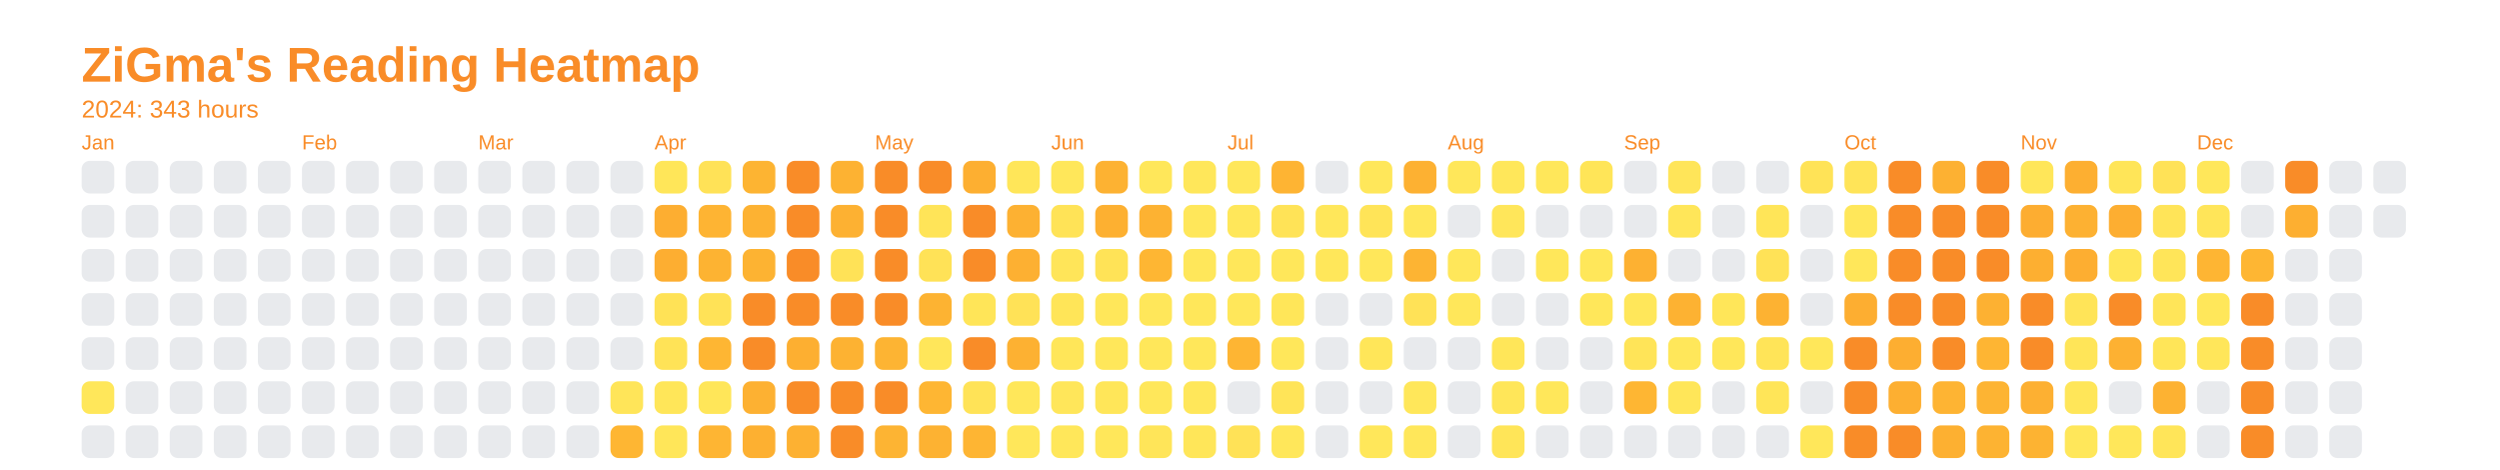
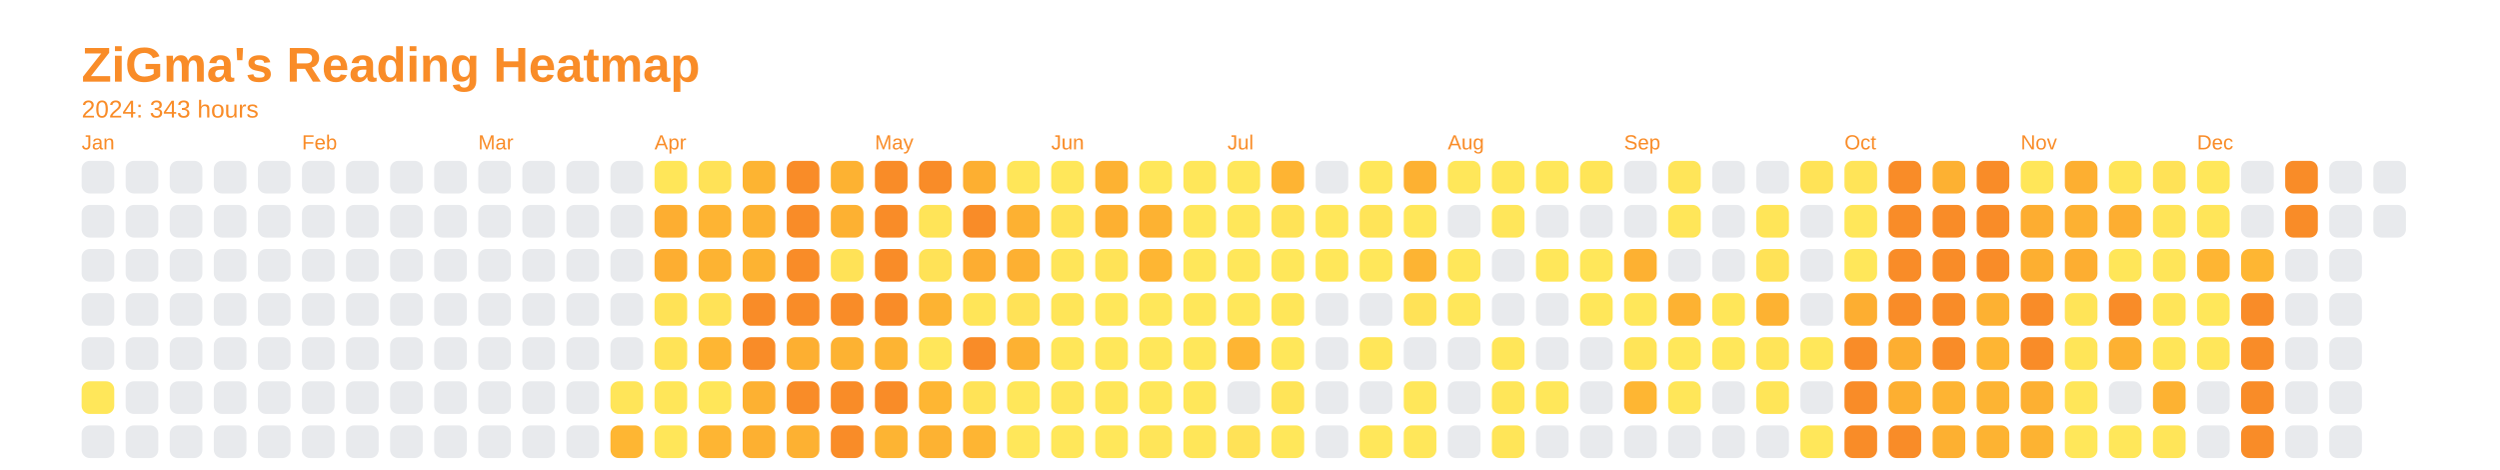
<svg xmlns="http://www.w3.org/2000/svg" baseProfile="full" height="57.5mm" version="1.1" viewBox="0,0,306.2,57.5" width="306.2mm">
  <defs />
  <rect fill="none" height="57.5" width="306.2" x="0" y="0" />
  <text fill="#f98c28" style="font-size:6px; font-family:Arial; font-weight:bold;" x="10" y="10">ZiGma's Reading Heatmap</text>
  <text fill="#f98c28" style="font-size:3px; font-family:Arial;" x="10" y="14.4">2024: 343 hours</text>
  <text fill="#f98c28" style="font-size:2.5px; font-family:Arial" x="10" y="18.3">Jan</text>
  <rect fill="#e8eaed" height="4" rx="1" ry="1" width="4" x="10" y="19.7" />
  <rect fill="#e8eaed" height="4" rx="1" ry="1" width="4" x="10" y="25.1" />
  <rect fill="#e8eaed" height="4" rx="1" ry="1" width="4" x="10" y="30.5" />
  <rect fill="#e8eaed" height="4" rx="1" ry="1" width="4" x="10" y="35.9" />
  <rect fill="#e8eaed" height="4" rx="1" ry="1" width="4" x="10" y="41.3" />
  <rect fill="#ffe75a" height="4" rx="1" ry="1" width="4" x="10" y="46.7" />
  <rect fill="#e8eaed" height="4" rx="1" ry="1" width="4" x="10" y="52.1" />
  <rect fill="#e8eaed" height="4" rx="1" ry="1" width="4" x="15.4" y="19.7" />
  <rect fill="#e8eaed" height="4" rx="1" ry="1" width="4" x="15.4" y="25.1" />
  <rect fill="#e8eaed" height="4" rx="1" ry="1" width="4" x="15.4" y="30.5" />
  <rect fill="#e8eaed" height="4" rx="1" ry="1" width="4" x="15.4" y="35.9" />
  <rect fill="#e8eaed" height="4" rx="1" ry="1" width="4" x="15.4" y="41.3" />
  <rect fill="#e8eaed" height="4" rx="1" ry="1" width="4" x="15.4" y="46.7" />
  <rect fill="#e8eaed" height="4" rx="1" ry="1" width="4" x="15.4" y="52.1" />
  <rect fill="#e8eaed" height="4" rx="1" ry="1" width="4" x="20.8" y="19.7" />
  <rect fill="#e8eaed" height="4" rx="1" ry="1" width="4" x="20.8" y="25.1" />
  <rect fill="#e8eaed" height="4" rx="1" ry="1" width="4" x="20.8" y="30.5" />
  <rect fill="#e8eaed" height="4" rx="1" ry="1" width="4" x="20.8" y="35.9" />
  <rect fill="#e8eaed" height="4" rx="1" ry="1" width="4" x="20.8" y="41.3" />
  <rect fill="#e8eaed" height="4" rx="1" ry="1" width="4" x="20.8" y="46.7" />
  <rect fill="#e8eaed" height="4" rx="1" ry="1" width="4" x="20.8" y="52.1" />
  <rect fill="#e8eaed" height="4" rx="1" ry="1" width="4" x="26.2" y="19.7" />
  <rect fill="#e8eaed" height="4" rx="1" ry="1" width="4" x="26.2" y="25.1" />
  <rect fill="#e8eaed" height="4" rx="1" ry="1" width="4" x="26.2" y="30.5" />
  <rect fill="#e8eaed" height="4" rx="1" ry="1" width="4" x="26.2" y="35.9" />
  <rect fill="#e8eaed" height="4" rx="1" ry="1" width="4" x="26.2" y="41.3" />
  <rect fill="#e8eaed" height="4" rx="1" ry="1" width="4" x="26.2" y="46.7" />
  <rect fill="#e8eaed" height="4" rx="1" ry="1" width="4" x="26.2" y="52.1" />
  <rect fill="#e8eaed" height="4" rx="1" ry="1" width="4" x="31.6" y="19.7" />
  <rect fill="#e8eaed" height="4" rx="1" ry="1" width="4" x="31.6" y="25.1" />
  <rect fill="#e8eaed" height="4" rx="1" ry="1" width="4" x="31.6" y="30.5" />
  <rect fill="#e8eaed" height="4" rx="1" ry="1" width="4" x="31.6" y="35.9" />
  <rect fill="#e8eaed" height="4" rx="1" ry="1" width="4" x="31.6" y="41.3" />
  <rect fill="#e8eaed" height="4" rx="1" ry="1" width="4" x="31.6" y="46.7" />
  <rect fill="#e8eaed" height="4" rx="1" ry="1" width="4" x="31.6" y="52.1" />
  <text fill="#f98c28" style="font-size:2.5px; font-family:Arial" x="37.0" y="18.3">Feb</text>
  <rect fill="#e8eaed" height="4" rx="1" ry="1" width="4" x="37.0" y="19.7" />
  <rect fill="#e8eaed" height="4" rx="1" ry="1" width="4" x="37.0" y="25.1" />
  <rect fill="#e8eaed" height="4" rx="1" ry="1" width="4" x="37.0" y="30.5" />
  <rect fill="#e8eaed" height="4" rx="1" ry="1" width="4" x="37.0" y="35.9" />
  <rect fill="#e8eaed" height="4" rx="1" ry="1" width="4" x="37.0" y="41.3" />
  <rect fill="#e8eaed" height="4" rx="1" ry="1" width="4" x="37.0" y="46.7" />
  <rect fill="#e8eaed" height="4" rx="1" ry="1" width="4" x="37.0" y="52.1" />
  <rect fill="#e8eaed" height="4" rx="1" ry="1" width="4" x="42.4" y="19.7" />
  <rect fill="#e8eaed" height="4" rx="1" ry="1" width="4" x="42.4" y="25.1" />
  <rect fill="#e8eaed" height="4" rx="1" ry="1" width="4" x="42.4" y="30.5" />
  <rect fill="#e8eaed" height="4" rx="1" ry="1" width="4" x="42.4" y="35.9" />
  <rect fill="#e8eaed" height="4" rx="1" ry="1" width="4" x="42.4" y="41.3" />
  <rect fill="#e8eaed" height="4" rx="1" ry="1" width="4" x="42.4" y="46.7" />
  <rect fill="#e8eaed" height="4" rx="1" ry="1" width="4" x="42.4" y="52.1" />
  <rect fill="#e8eaed" height="4" rx="1" ry="1" width="4" x="47.8" y="19.7" />
  <rect fill="#e8eaed" height="4" rx="1" ry="1" width="4" x="47.8" y="25.1" />
  <rect fill="#e8eaed" height="4" rx="1" ry="1" width="4" x="47.8" y="30.5" />
  <rect fill="#e8eaed" height="4" rx="1" ry="1" width="4" x="47.8" y="35.9" />
  <rect fill="#e8eaed" height="4" rx="1" ry="1" width="4" x="47.8" y="41.3" />
  <rect fill="#e8eaed" height="4" rx="1" ry="1" width="4" x="47.8" y="46.7" />
  <rect fill="#e8eaed" height="4" rx="1" ry="1" width="4" x="47.8" y="52.1" />
  <rect fill="#e8eaed" height="4" rx="1" ry="1" width="4" x="53.2" y="19.7" />
  <rect fill="#e8eaed" height="4" rx="1" ry="1" width="4" x="53.2" y="25.1" />
  <rect fill="#e8eaed" height="4" rx="1" ry="1" width="4" x="53.2" y="30.5" />
  <rect fill="#e8eaed" height="4" rx="1" ry="1" width="4" x="53.2" y="35.9" />
  <rect fill="#e8eaed" height="4" rx="1" ry="1" width="4" x="53.2" y="41.3" />
  <rect fill="#e8eaed" height="4" rx="1" ry="1" width="4" x="53.2" y="46.7" />
  <rect fill="#e8eaed" height="4" rx="1" ry="1" width="4" x="53.2" y="52.1" />
  <text fill="#f98c28" style="font-size:2.5px; font-family:Arial" x="58.6" y="18.3">Mar</text>
  <rect fill="#e8eaed" height="4" rx="1" ry="1" width="4" x="58.6" y="19.7" />
  <rect fill="#e8eaed" height="4" rx="1" ry="1" width="4" x="58.6" y="25.1" />
  <rect fill="#e8eaed" height="4" rx="1" ry="1" width="4" x="58.6" y="30.5" />
  <rect fill="#e8eaed" height="4" rx="1" ry="1" width="4" x="58.6" y="35.9" />
  <rect fill="#e8eaed" height="4" rx="1" ry="1" width="4" x="58.6" y="41.3" />
  <rect fill="#e8eaed" height="4" rx="1" ry="1" width="4" x="58.6" y="46.7" />
  <rect fill="#e8eaed" height="4" rx="1" ry="1" width="4" x="58.6" y="52.1" />
  <rect fill="#e8eaed" height="4" rx="1" ry="1" width="4" x="64" y="19.7" />
  <rect fill="#e8eaed" height="4" rx="1" ry="1" width="4" x="64" y="25.1" />
  <rect fill="#e8eaed" height="4" rx="1" ry="1" width="4" x="64" y="30.5" />
  <rect fill="#e8eaed" height="4" rx="1" ry="1" width="4" x="64" y="35.9" />
  <rect fill="#e8eaed" height="4" rx="1" ry="1" width="4" x="64" y="41.3" />
  <rect fill="#e8eaed" height="4" rx="1" ry="1" width="4" x="64" y="46.7" />
  <rect fill="#e8eaed" height="4" rx="1" ry="1" width="4" x="64" y="52.1" />
  <rect fill="#e8eaed" height="4" rx="1" ry="1" width="4" x="69.4" y="19.7" />
  <rect fill="#e8eaed" height="4" rx="1" ry="1" width="4" x="69.4" y="25.1" />
  <rect fill="#e8eaed" height="4" rx="1" ry="1" width="4" x="69.4" y="30.5" />
  <rect fill="#e8eaed" height="4" rx="1" ry="1" width="4" x="69.4" y="35.9" />
  <rect fill="#e8eaed" height="4" rx="1" ry="1" width="4" x="69.4" y="41.3" />
  <rect fill="#e8eaed" height="4" rx="1" ry="1" width="4" x="69.4" y="46.7" />
  <rect fill="#e8eaed" height="4" rx="1" ry="1" width="4" x="69.4" y="52.1" />
  <rect fill="#e8eaed" height="4" rx="1" ry="1" width="4" x="74.8" y="19.7" />
  <rect fill="#e8eaed" height="4" rx="1" ry="1" width="4" x="74.8" y="25.1" />
  <rect fill="#e8eaed" height="4" rx="1" ry="1" width="4" x="74.8" y="30.5" />
  <rect fill="#e8eaed" height="4" rx="1" ry="1" width="4" x="74.8" y="35.9" />
  <rect fill="#e8eaed" height="4" rx="1" ry="1" width="4" x="74.8" y="41.3" />
  <rect fill="#ffe559" height="4" rx="1" ry="1" width="4" x="74.8" y="46.7" />
  <rect fill="#feb633" height="4" rx="1" ry="1" width="4" x="74.8" y="52.1" />
  <text fill="#f98c28" style="font-size:2.5px; font-family:Arial" x="80.2" y="18.3">Apr</text>
  <rect fill="#ffe659" height="4" rx="1" ry="1" width="4" x="80.2" y="19.7" />
  <rect fill="#fdae31" height="4" rx="1" ry="1" width="4" x="80.2" y="25.1" />
  <rect fill="#fdae31" height="4" rx="1" ry="1" width="4" x="80.2" y="30.5" />
  <rect fill="#ffe256" height="4" rx="1" ry="1" width="4" x="80.2" y="35.9" />
  <rect fill="#ffe357" height="4" rx="1" ry="1" width="4" x="80.2" y="41.3" />
  <rect fill="#ffe659" height="4" rx="1" ry="1" width="4" x="80.2" y="46.7" />
  <rect fill="#ffe659" height="4" rx="1" ry="1" width="4" x="80.2" y="52.1" />
  <rect fill="#ffe257" height="4" rx="1" ry="1" width="4" x="85.6" y="19.7" />
  <rect fill="#feb433" height="4" rx="1" ry="1" width="4" x="85.6" y="25.1" />
  <rect fill="#fdb332" height="4" rx="1" ry="1" width="4" x="85.6" y="30.5" />
  <rect fill="#ffe257" height="4" rx="1" ry="1" width="4" x="85.6" y="35.9" />
  <rect fill="#feb633" height="4" rx="1" ry="1" width="4" x="85.6" y="41.3" />
  <rect fill="#ffe659" height="4" rx="1" ry="1" width="4" x="85.6" y="46.7" />
  <rect fill="#feb533" height="4" rx="1" ry="1" width="4" x="85.6" y="52.1" />
  <rect fill="#fdb432" height="4" rx="1" ry="1" width="4" x="91" y="19.7" />
  <rect fill="#fdb232" height="4" rx="1" ry="1" width="4" x="91" y="25.1" />
  <rect fill="#fdb332" height="4" rx="1" ry="1" width="4" x="91" y="30.5" />
  <rect fill="#f98c28" height="4" rx="1" ry="1" width="4" x="91" y="35.9" />
  <rect fill="#f98c28" height="4" rx="1" ry="1" width="4" x="91" y="41.3" />
  <rect fill="#fdb132" height="4" rx="1" ry="1" width="4" x="91" y="46.7" />
  <rect fill="#fdb031" height="4" rx="1" ry="1" width="4" x="91" y="52.1" />
  <rect fill="#f98c28" height="4" rx="1" ry="1" width="4" x="96.4" y="19.7" />
  <rect fill="#f98c28" height="4" rx="1" ry="1" width="4" x="96.4" y="25.1" />
  <rect fill="#f98c28" height="4" rx="1" ry="1" width="4" x="96.4" y="30.5" />
  <rect fill="#f98c28" height="4" rx="1" ry="1" width="4" x="96.4" y="35.9" />
  <rect fill="#fdaf31" height="4" rx="1" ry="1" width="4" x="96.4" y="41.3" />
  <rect fill="#f98c28" height="4" rx="1" ry="1" width="4" x="96.4" y="46.7" />
  <rect fill="#fdb132" height="4" rx="1" ry="1" width="4" x="96.4" y="52.1" />
  <rect fill="#fdb232" height="4" rx="1" ry="1" width="4" x="101.8" y="19.7" />
  <rect fill="#fdb132" height="4" rx="1" ry="1" width="4" x="101.8" y="25.1" />
  <rect fill="#ffe257" height="4" rx="1" ry="1" width="4" x="101.8" y="30.5" />
  <rect fill="#f98c28" height="4" rx="1" ry="1" width="4" x="101.8" y="35.9" />
  <rect fill="#fdb232" height="4" rx="1" ry="1" width="4" x="101.8" y="41.3" />
  <rect fill="#f98c28" height="4" rx="1" ry="1" width="4" x="101.8" y="46.7" />
  <rect fill="#f98c28" height="4" rx="1" ry="1" width="4" x="101.8" y="52.1" />
  <text fill="#f98c28" style="font-size:2.5px; font-family:Arial" x="107.2" y="18.3">May</text>
  <rect fill="#f98c28" height="4" rx="1" ry="1" width="4" x="107.2" y="19.7" />
  <rect fill="#f98c28" height="4" rx="1" ry="1" width="4" x="107.2" y="25.1" />
  <rect fill="#f98c28" height="4" rx="1" ry="1" width="4" x="107.2" y="30.5" />
  <rect fill="#f98c28" height="4" rx="1" ry="1" width="4" x="107.2" y="35.9" />
  <rect fill="#fdb433" height="4" rx="1" ry="1" width="4" x="107.2" y="41.3" />
  <rect fill="#f98c28" height="4" rx="1" ry="1" width="4" x="107.2" y="46.7" />
  <rect fill="#fdb433" height="4" rx="1" ry="1" width="4" x="107.2" y="52.1" />
  <rect fill="#f98c28" height="4" rx="1" ry="1" width="4" x="112.6" y="19.7" />
  <rect fill="#ffe458" height="4" rx="1" ry="1" width="4" x="112.6" y="25.1" />
  <rect fill="#ffe257" height="4" rx="1" ry="1" width="4" x="112.6" y="30.5" />
  <rect fill="#fdb332" height="4" rx="1" ry="1" width="4" x="112.6" y="35.9" />
  <rect fill="#ffe65a" height="4" rx="1" ry="1" width="4" x="112.6" y="41.3" />
  <rect fill="#feb633" height="4" rx="1" ry="1" width="4" x="112.6" y="46.7" />
  <rect fill="#fdb232" height="4" rx="1" ry="1" width="4" x="112.6" y="52.1" />
  <rect fill="#fdaf31" height="4" rx="1" ry="1" width="4" x="118" y="19.7" />
  <rect fill="#f98c28" height="4" rx="1" ry="1" width="4" x="118" y="25.1" />
-   <rect fill="#f98c28" height="4" rx="1" ry="1" width="4" x="118" y="30.5" />
+   <rect fill="#fdad31" height="4" rx="1" ry="1" width="4" x="118" y="30.5" />
  <rect fill="#ffe558" height="4" rx="1" ry="1" width="4" x="118" y="35.9" />
  <rect fill="#f98c28" height="4" rx="1" ry="1" width="4" x="118" y="41.3" />
  <rect fill="#ffe357" height="4" rx="1" ry="1" width="4" x="118" y="46.7" />
  <rect fill="#feb533" height="4" rx="1" ry="1" width="4" x="118" y="52.1" />
  <rect fill="#ffe659" height="4" rx="1" ry="1" width="4" x="123.4" y="19.7" />
  <rect fill="#fdb132" height="4" rx="1" ry="1" width="4" x="123.4" y="25.1" />
  <rect fill="#fdb032" height="4" rx="1" ry="1" width="4" x="123.4" y="30.5" />
  <rect fill="#ffe257" height="4" rx="1" ry="1" width="4" x="123.4" y="35.9" />
  <rect fill="#fdb132" height="4" rx="1" ry="1" width="4" x="123.4" y="41.3" />
  <rect fill="#ffe75a" height="4" rx="1" ry="1" width="4" x="123.4" y="46.7" />
  <rect fill="#ffe75a" height="4" rx="1" ry="1" width="4" x="123.4" y="52.1" />
  <text fill="#f98c28" style="font-size:2.5px; font-family:Arial" x="128.8" y="18.3">Jun</text>
  <rect fill="#ffe75a" height="4" rx="1" ry="1" width="4" x="128.8" y="19.7" />
  <rect fill="#ffe357" height="4" rx="1" ry="1" width="4" x="128.8" y="25.1" />
  <rect fill="#ffe559" height="4" rx="1" ry="1" width="4" x="128.8" y="30.5" />
  <rect fill="#ffe558" height="4" rx="1" ry="1" width="4" x="128.8" y="35.9" />
  <rect fill="#ffe659" height="4" rx="1" ry="1" width="4" x="128.8" y="41.3" />
  <rect fill="#ffe65a" height="4" rx="1" ry="1" width="4" x="128.8" y="46.7" />
  <rect fill="#ffe75a" height="4" rx="1" ry="1" width="4" x="128.8" y="52.1" />
  <rect fill="#fdb232" height="4" rx="1" ry="1" width="4" x="134.2" y="19.7" />
  <rect fill="#fdb031" height="4" rx="1" ry="1" width="4" x="134.2" y="25.1" />
  <rect fill="#ffe357" height="4" rx="1" ry="1" width="4" x="134.2" y="30.5" />
  <rect fill="#ffe75a" height="4" rx="1" ry="1" width="4" x="134.2" y="35.9" />
  <rect fill="#ffe75a" height="4" rx="1" ry="1" width="4" x="134.2" y="41.3" />
  <rect fill="#ffe659" height="4" rx="1" ry="1" width="4" x="134.2" y="46.7" />
  <rect fill="#ffe75a" height="4" rx="1" ry="1" width="4" x="134.2" y="52.1" />
  <rect fill="#ffe75a" height="4" rx="1" ry="1" width="4" x="139.6" y="19.7" />
  <rect fill="#fdb232" height="4" rx="1" ry="1" width="4" x="139.6" y="25.1" />
  <rect fill="#feb633" height="4" rx="1" ry="1" width="4" x="139.6" y="30.5" />
  <rect fill="#ffe75a" height="4" rx="1" ry="1" width="4" x="139.6" y="35.9" />
  <rect fill="#ffe75a" height="4" rx="1" ry="1" width="4" x="139.6" y="41.3" />
  <rect fill="#ffe75a" height="4" rx="1" ry="1" width="4" x="139.6" y="46.7" />
  <rect fill="#ffe559" height="4" rx="1" ry="1" width="4" x="139.6" y="52.1" />
  <rect fill="#ffe75a" height="4" rx="1" ry="1" width="4" x="145" y="19.7" />
  <rect fill="#ffe75a" height="4" rx="1" ry="1" width="4" x="145" y="25.1" />
  <rect fill="#ffe75a" height="4" rx="1" ry="1" width="4" x="145" y="30.5" />
  <rect fill="#ffe75a" height="4" rx="1" ry="1" width="4" x="145" y="35.9" />
  <rect fill="#ffe75a" height="4" rx="1" ry="1" width="4" x="145" y="41.3" />
  <rect fill="#ffe75a" height="4" rx="1" ry="1" width="4" x="145" y="46.7" />
  <rect fill="#ffe659" height="4" rx="1" ry="1" width="4" x="145" y="52.1" />
  <text fill="#f98c28" style="font-size:2.5px; font-family:Arial" x="150.4" y="18.3">Jul</text>
  <rect fill="#ffe75a" height="4" rx="1" ry="1" width="4" x="150.4" y="19.7" />
  <rect fill="#ffe75a" height="4" rx="1" ry="1" width="4" x="150.4" y="25.1" />
  <rect fill="#ffe75a" height="4" rx="1" ry="1" width="4" x="150.4" y="30.5" />
  <rect fill="#ffe75a" height="4" rx="1" ry="1" width="4" x="150.4" y="35.9" />
  <rect fill="#feb533" height="4" rx="1" ry="1" width="4" x="150.4" y="41.3" />
  <rect fill="#e8eaed" height="4" rx="1" ry="1" width="4" x="150.4" y="46.7" />
  <rect fill="#ffe257" height="4" rx="1" ry="1" width="4" x="150.4" y="52.1" />
  <rect fill="#feb433" height="4" rx="1" ry="1" width="4" x="155.8" y="19.7" />
  <rect fill="#ffe357" height="4" rx="1" ry="1" width="4" x="155.8" y="25.1" />
  <rect fill="#ffe75a" height="4" rx="1" ry="1" width="4" x="155.8" y="30.5" />
  <rect fill="#ffe659" height="4" rx="1" ry="1" width="4" x="155.8" y="35.9" />
  <rect fill="#ffe75a" height="4" rx="1" ry="1" width="4" x="155.8" y="41.3" />
  <rect fill="#ffe458" height="4" rx="1" ry="1" width="4" x="155.8" y="46.7" />
  <rect fill="#ffe75a" height="4" rx="1" ry="1" width="4" x="155.8" y="52.1" />
  <rect fill="#e8eaed" height="4" rx="1" ry="1" width="4" x="161.2" y="19.7" />
  <rect fill="#ffe75a" height="4" rx="1" ry="1" width="4" x="161.2" y="25.1" />
  <rect fill="#ffe75a" height="4" rx="1" ry="1" width="4" x="161.2" y="30.5" />
  <rect fill="#e8eaed" height="4" rx="1" ry="1" width="4" x="161.2" y="35.9" />
  <rect fill="#e8eaed" height="4" rx="1" ry="1" width="4" x="161.2" y="41.3" />
  <rect fill="#e8eaed" height="4" rx="1" ry="1" width="4" x="161.2" y="46.7" />
  <rect fill="#e8eaed" height="4" rx="1" ry="1" width="4" x="161.2" y="52.1" />
  <rect fill="#ffe75a" height="4" rx="1" ry="1" width="4" x="166.6" y="19.7" />
  <rect fill="#ffe458" height="4" rx="1" ry="1" width="4" x="166.6" y="25.1" />
  <rect fill="#ffe75a" height="4" rx="1" ry="1" width="4" x="166.6" y="30.5" />
  <rect fill="#e8eaed" height="4" rx="1" ry="1" width="4" x="166.6" y="35.9" />
  <rect fill="#ffe659" height="4" rx="1" ry="1" width="4" x="166.6" y="41.3" />
  <rect fill="#e8eaed" height="4" rx="1" ry="1" width="4" x="166.6" y="46.7" />
  <rect fill="#ffe75a" height="4" rx="1" ry="1" width="4" x="166.6" y="52.1" />
  <rect fill="#fdb132" height="4" rx="1" ry="1" width="4" x="172" y="19.7" />
  <rect fill="#ffe75a" height="4" rx="1" ry="1" width="4" x="172" y="25.1" />
  <rect fill="#fdb433" height="4" rx="1" ry="1" width="4" x="172" y="30.5" />
  <rect fill="#ffe257" height="4" rx="1" ry="1" width="4" x="172" y="35.9" />
  <rect fill="#e8eaed" height="4" rx="1" ry="1" width="4" x="172" y="41.3" />
  <rect fill="#ffe75a" height="4" rx="1" ry="1" width="4" x="172" y="46.7" />
  <rect fill="#ffe75a" height="4" rx="1" ry="1" width="4" x="172" y="52.1" />
  <text fill="#f98c28" style="font-size:2.5px; font-family:Arial" x="177.4" y="18.3">Aug</text>
  <rect fill="#ffe75a" height="4" rx="1" ry="1" width="4" x="177.4" y="19.7" />
  <rect fill="#e8eaed" height="4" rx="1" ry="1" width="4" x="177.4" y="25.1" />
  <rect fill="#ffe75a" height="4" rx="1" ry="1" width="4" x="177.4" y="30.5" />
  <rect fill="#ffe75a" height="4" rx="1" ry="1" width="4" x="177.4" y="35.9" />
  <rect fill="#e8eaed" height="4" rx="1" ry="1" width="4" x="177.4" y="41.3" />
  <rect fill="#e8eaed" height="4" rx="1" ry="1" width="4" x="177.4" y="46.7" />
  <rect fill="#e8eaed" height="4" rx="1" ry="1" width="4" x="177.4" y="52.1" />
  <rect fill="#ffe75a" height="4" rx="1" ry="1" width="4" x="182.8" y="19.7" />
  <rect fill="#ffe65a" height="4" rx="1" ry="1" width="4" x="182.8" y="25.1" />
  <rect fill="#e8eaed" height="4" rx="1" ry="1" width="4" x="182.8" y="30.5" />
  <rect fill="#e8eaed" height="4" rx="1" ry="1" width="4" x="182.8" y="35.9" />
  <rect fill="#ffe659" height="4" rx="1" ry="1" width="4" x="182.8" y="41.3" />
  <rect fill="#ffe659" height="4" rx="1" ry="1" width="4" x="182.8" y="46.7" />
  <rect fill="#ffe558" height="4" rx="1" ry="1" width="4" x="182.8" y="52.1" />
  <rect fill="#ffe75a" height="4" rx="1" ry="1" width="4" x="188.2" y="19.7" />
  <rect fill="#e8eaed" height="4" rx="1" ry="1" width="4" x="188.2" y="25.1" />
  <rect fill="#ffe75a" height="4" rx="1" ry="1" width="4" x="188.2" y="30.5" />
  <rect fill="#e8eaed" height="4" rx="1" ry="1" width="4" x="188.2" y="35.9" />
  <rect fill="#e8eaed" height="4" rx="1" ry="1" width="4" x="188.2" y="41.3" />
  <rect fill="#ffe75a" height="4" rx="1" ry="1" width="4" x="188.2" y="46.7" />
  <rect fill="#e8eaed" height="4" rx="1" ry="1" width="4" x="188.2" y="52.1" />
  <rect fill="#ffe558" height="4" rx="1" ry="1" width="4" x="193.6" y="19.7" />
  <rect fill="#e8eaed" height="4" rx="1" ry="1" width="4" x="193.6" y="25.1" />
  <rect fill="#ffe75a" height="4" rx="1" ry="1" width="4" x="193.6" y="30.5" />
  <rect fill="#ffe75a" height="4" rx="1" ry="1" width="4" x="193.6" y="35.9" />
  <rect fill="#e8eaed" height="4" rx="1" ry="1" width="4" x="193.6" y="41.3" />
  <rect fill="#e8eaed" height="4" rx="1" ry="1" width="4" x="193.6" y="46.7" />
  <rect fill="#e8eaed" height="4" rx="1" ry="1" width="4" x="193.6" y="52.1" />
  <text fill="#f98c28" style="font-size:2.5px; font-family:Arial" x="199" y="18.3">Sep</text>
  <rect fill="#e8eaed" height="4" rx="1" ry="1" width="4" x="199" y="19.7" />
  <rect fill="#e8eaed" height="4" rx="1" ry="1" width="4" x="199" y="25.1" />
  <rect fill="#fdb132" height="4" rx="1" ry="1" width="4" x="199" y="30.5" />
  <rect fill="#ffe75a" height="4" rx="1" ry="1" width="4" x="199" y="35.9" />
  <rect fill="#ffe458" height="4" rx="1" ry="1" width="4" x="199" y="41.3" />
  <rect fill="#feb633" height="4" rx="1" ry="1" width="4" x="199" y="46.7" />
  <rect fill="#e8eaed" height="4" rx="1" ry="1" width="4" x="199" y="52.1" />
  <rect fill="#ffe559" height="4" rx="1" ry="1" width="4" x="204.4" y="19.7" />
  <rect fill="#ffe659" height="4" rx="1" ry="1" width="4" x="204.4" y="25.1" />
  <rect fill="#e8eaed" height="4" rx="1" ry="1" width="4" x="204.4" y="30.5" />
  <rect fill="#fdb232" height="4" rx="1" ry="1" width="4" x="204.4" y="35.9" />
  <rect fill="#ffe75a" height="4" rx="1" ry="1" width="4" x="204.4" y="41.3" />
  <rect fill="#ffe659" height="4" rx="1" ry="1" width="4" x="204.4" y="46.7" />
  <rect fill="#e8eaed" height="4" rx="1" ry="1" width="4" x="204.4" y="52.1" />
  <rect fill="#e8eaed" height="4" rx="1" ry="1" width="4" x="209.8" y="19.7" />
  <rect fill="#e8eaed" height="4" rx="1" ry="1" width="4" x="209.8" y="25.1" />
  <rect fill="#e8eaed" height="4" rx="1" ry="1" width="4" x="209.8" y="30.5" />
  <rect fill="#ffe659" height="4" rx="1" ry="1" width="4" x="209.8" y="35.9" />
  <rect fill="#ffe75a" height="4" rx="1" ry="1" width="4" x="209.8" y="41.3" />
  <rect fill="#e8eaed" height="4" rx="1" ry="1" width="4" x="209.8" y="46.7" />
  <rect fill="#e8eaed" height="4" rx="1" ry="1" width="4" x="209.8" y="52.1" />
  <rect fill="#e8eaed" height="4" rx="1" ry="1" width="4" x="215.2" y="19.7" />
  <rect fill="#ffe558" height="4" rx="1" ry="1" width="4" x="215.2" y="25.1" />
  <rect fill="#ffe257" height="4" rx="1" ry="1" width="4" x="215.2" y="30.5" />
  <rect fill="#fdb232" height="4" rx="1" ry="1" width="4" x="215.2" y="35.9" />
  <rect fill="#ffe458" height="4" rx="1" ry="1" width="4" x="215.2" y="41.3" />
  <rect fill="#ffe558" height="4" rx="1" ry="1" width="4" x="215.2" y="46.7" />
  <rect fill="#e8eaed" height="4" rx="1" ry="1" width="4" x="215.2" y="52.1" />
  <rect fill="#ffe357" height="4" rx="1" ry="1" width="4" x="220.6" y="19.7" />
  <rect fill="#e8eaed" height="4" rx="1" ry="1" width="4" x="220.6" y="25.1" />
  <rect fill="#e8eaed" height="4" rx="1" ry="1" width="4" x="220.6" y="30.5" />
  <rect fill="#e8eaed" height="4" rx="1" ry="1" width="4" x="220.6" y="35.9" />
  <rect fill="#ffe75a" height="4" rx="1" ry="1" width="4" x="220.6" y="41.3" />
  <rect fill="#e8eaed" height="4" rx="1" ry="1" width="4" x="220.6" y="46.7" />
  <rect fill="#ffe75a" height="4" rx="1" ry="1" width="4" x="220.6" y="52.1" />
  <text fill="#f98c28" style="font-size:2.5px; font-family:Arial" x="226" y="18.3">Oct</text>
  <rect fill="#ffe458" height="4" rx="1" ry="1" width="4" x="226" y="19.7" />
  <rect fill="#ffe75a" height="4" rx="1" ry="1" width="4" x="226" y="25.1" />
  <rect fill="#ffe75a" height="4" rx="1" ry="1" width="4" x="226" y="30.5" />
  <rect fill="#fdae31" height="4" rx="1" ry="1" width="4" x="226" y="35.9" />
  <rect fill="#f98c28" height="4" rx="1" ry="1" width="4" x="226" y="41.3" />
  <rect fill="#f98c28" height="4" rx="1" ry="1" width="4" x="226" y="46.7" />
  <rect fill="#f98c28" height="4" rx="1" ry="1" width="4" x="226" y="52.1" />
  <rect fill="#f98c28" height="4" rx="1" ry="1" width="4" x="231.4" y="19.7" />
  <rect fill="#f98c28" height="4" rx="1" ry="1" width="4" x="231.4" y="25.1" />
  <rect fill="#f98c28" height="4" rx="1" ry="1" width="4" x="231.4" y="30.5" />
  <rect fill="#f98c28" height="4" rx="1" ry="1" width="4" x="231.4" y="35.9" />
  <rect fill="#fdae31" height="4" rx="1" ry="1" width="4" x="231.4" y="41.3" />
  <rect fill="#fdaf31" height="4" rx="1" ry="1" width="4" x="231.4" y="46.7" />
  <rect fill="#f98c28" height="4" rx="1" ry="1" width="4" x="231.4" y="52.1" />
  <rect fill="#fdb132" height="4" rx="1" ry="1" width="4" x="236.8" y="19.7" />
  <rect fill="#f98c28" height="4" rx="1" ry="1" width="4" x="236.8" y="25.1" />
  <rect fill="#f98c28" height="4" rx="1" ry="1" width="4" x="236.8" y="30.5" />
  <rect fill="#f98c28" height="4" rx="1" ry="1" width="4" x="236.8" y="35.9" />
  <rect fill="#f98c28" height="4" rx="1" ry="1" width="4" x="236.8" y="41.3" />
  <rect fill="#feb433" height="4" rx="1" ry="1" width="4" x="236.8" y="46.7" />
  <rect fill="#fdb031" height="4" rx="1" ry="1" width="4" x="236.8" y="52.1" />
  <rect fill="#f98c28" height="4" rx="1" ry="1" width="4" x="242.2" y="19.7" />
  <rect fill="#f98c28" height="4" rx="1" ry="1" width="4" x="242.2" y="25.1" />
  <rect fill="#f98c28" height="4" rx="1" ry="1" width="4" x="242.2" y="30.5" />
  <rect fill="#fdb132" height="4" rx="1" ry="1" width="4" x="242.2" y="35.9" />
  <rect fill="#feb533" height="4" rx="1" ry="1" width="4" x="242.2" y="41.3" />
  <rect fill="#fdb433" height="4" rx="1" ry="1" width="4" x="242.2" y="46.7" />
  <rect fill="#fdb332" height="4" rx="1" ry="1" width="4" x="242.2" y="52.1" />
  <text fill="#f98c28" style="font-size:2.5px; font-family:Arial" x="247.6" y="18.3">Nov</text>
  <rect fill="#ffe659" height="4" rx="1" ry="1" width="4" x="247.6" y="19.7" />
  <rect fill="#fdad31" height="4" rx="1" ry="1" width="4" x="247.6" y="25.1" />
  <rect fill="#fdaf31" height="4" rx="1" ry="1" width="4" x="247.6" y="30.5" />
  <rect fill="#f98c28" height="4" rx="1" ry="1" width="4" x="247.6" y="35.9" />
  <rect fill="#f98c28" height="4" rx="1" ry="1" width="4" x="247.6" y="41.3" />
  <rect fill="#fdb032" height="4" rx="1" ry="1" width="4" x="247.6" y="46.7" />
  <rect fill="#fdb332" height="4" rx="1" ry="1" width="4" x="247.6" y="52.1" />
  <rect fill="#fdaf31" height="4" rx="1" ry="1" width="4" x="253" y="19.7" />
  <rect fill="#fdb132" height="4" rx="1" ry="1" width="4" x="253" y="25.1" />
  <rect fill="#fdae31" height="4" rx="1" ry="1" width="4" x="253" y="30.5" />
  <rect fill="#ffe458" height="4" rx="1" ry="1" width="4" x="253" y="35.9" />
  <rect fill="#ffe558" height="4" rx="1" ry="1" width="4" x="253" y="41.3" />
  <rect fill="#ffe659" height="4" rx="1" ry="1" width="4" x="253" y="46.7" />
  <rect fill="#ffe75a" height="4" rx="1" ry="1" width="4" x="253" y="52.1" />
  <rect fill="#ffe558" height="4" rx="1" ry="1" width="4" x="258.4" y="19.7" />
  <rect fill="#fdae31" height="4" rx="1" ry="1" width="4" x="258.4" y="25.1" />
  <rect fill="#ffe659" height="4" rx="1" ry="1" width="4" x="258.4" y="30.5" />
  <rect fill="#f98c28" height="4" rx="1" ry="1" width="4" x="258.4" y="35.9" />
  <rect fill="#fdb132" height="4" rx="1" ry="1" width="4" x="258.4" y="41.3" />
  <rect fill="#e8eaed" height="4" rx="1" ry="1" width="4" x="258.4" y="46.7" />
  <rect fill="#ffe75a" height="4" rx="1" ry="1" width="4" x="258.4" y="52.1" />
  <rect fill="#ffe257" height="4" rx="1" ry="1" width="4" x="263.8" y="19.7" />
  <rect fill="#ffe458" height="4" rx="1" ry="1" width="4" x="263.8" y="25.1" />
  <rect fill="#ffe559" height="4" rx="1" ry="1" width="4" x="263.8" y="30.5" />
  <rect fill="#ffe559" height="4" rx="1" ry="1" width="4" x="263.8" y="35.9" />
  <rect fill="#ffe558" height="4" rx="1" ry="1" width="4" x="263.8" y="41.3" />
  <rect fill="#fdb232" height="4" rx="1" ry="1" width="4" x="263.8" y="46.7" />
  <rect fill="#ffe559" height="4" rx="1" ry="1" width="4" x="263.8" y="52.1" />
  <text fill="#f98c28" style="font-size:2.5px; font-family:Arial" x="269.2" y="18.3">Dec</text>
  <rect fill="#ffe75a" height="4" rx="1" ry="1" width="4" x="269.2" y="19.7" />
  <rect fill="#ffe559" height="4" rx="1" ry="1" width="4" x="269.2" y="25.1" />
  <rect fill="#feb533" height="4" rx="1" ry="1" width="4" x="269.2" y="30.5" />
  <rect fill="#ffe75a" height="4" rx="1" ry="1" width="4" x="269.2" y="35.9" />
  <rect fill="#ffe65a" height="4" rx="1" ry="1" width="4" x="269.2" y="41.3" />
  <rect fill="#e8eaed" height="4" rx="1" ry="1" width="4" x="269.2" y="46.7" />
  <rect fill="#e8eaed" height="4" rx="1" ry="1" width="4" x="269.2" y="52.1" />
  <rect fill="#e8eaed" height="4" rx="1" ry="1" width="4" x="274.6" y="19.7" />
  <rect fill="#e8eaed" height="4" rx="1" ry="1" width="4" x="274.6" y="25.1" />
  <rect fill="#feb633" height="4" rx="1" ry="1" width="4" x="274.6" y="30.5" />
  <rect fill="#f98c28" height="4" rx="1" ry="1" width="4" x="274.6" y="35.9" />
  <rect fill="#f98c28" height="4" rx="1" ry="1" width="4" x="274.6" y="41.3" />
  <rect fill="#f98c28" height="4" rx="1" ry="1" width="4" x="274.6" y="46.7" />
  <rect fill="#f98c28" height="4" rx="1" ry="1" width="4" x="274.6" y="52.1" />
  <rect fill="#f98c28" height="4" rx="1" ry="1" width="4" x="280" y="19.7" />
-   <rect fill="#fdaf31" height="4" rx="1" ry="1" width="4" x="280" y="25.1" />
+   <rect fill="#f98c28" height="4" rx="1" ry="1" width="4" x="280" y="25.1" />
  <rect fill="#e8eaed" height="4" rx="1" ry="1" width="4" x="280" y="30.5" />
  <rect fill="#e8eaed" height="4" rx="1" ry="1" width="4" x="280" y="35.9" />
  <rect fill="#e8eaed" height="4" rx="1" ry="1" width="4" x="280" y="41.3" />
  <rect fill="#e8eaed" height="4" rx="1" ry="1" width="4" x="280" y="46.7" />
  <rect fill="#e8eaed" height="4" rx="1" ry="1" width="4" x="280" y="52.1" />
  <rect fill="#e8eaed" height="4" rx="1" ry="1" width="4" x="285.4" y="19.7" />
  <rect fill="#e8eaed" height="4" rx="1" ry="1" width="4" x="285.4" y="25.1" />
  <rect fill="#e8eaed" height="4" rx="1" ry="1" width="4" x="285.4" y="30.5" />
  <rect fill="#e8eaed" height="4" rx="1" ry="1" width="4" x="285.4" y="35.9" />
  <rect fill="#e8eaed" height="4" rx="1" ry="1" width="4" x="285.4" y="41.3" />
  <rect fill="#e8eaed" height="4" rx="1" ry="1" width="4" x="285.4" y="46.7" />
  <rect fill="#e8eaed" height="4" rx="1" ry="1" width="4" x="285.4" y="52.1" />
  <rect fill="#e8eaed" height="4" rx="1" ry="1" width="4" x="290.8" y="19.7" />
  <rect fill="#e8eaed" height="4" rx="1" ry="1" width="4" x="290.8" y="25.1" />
</svg>
